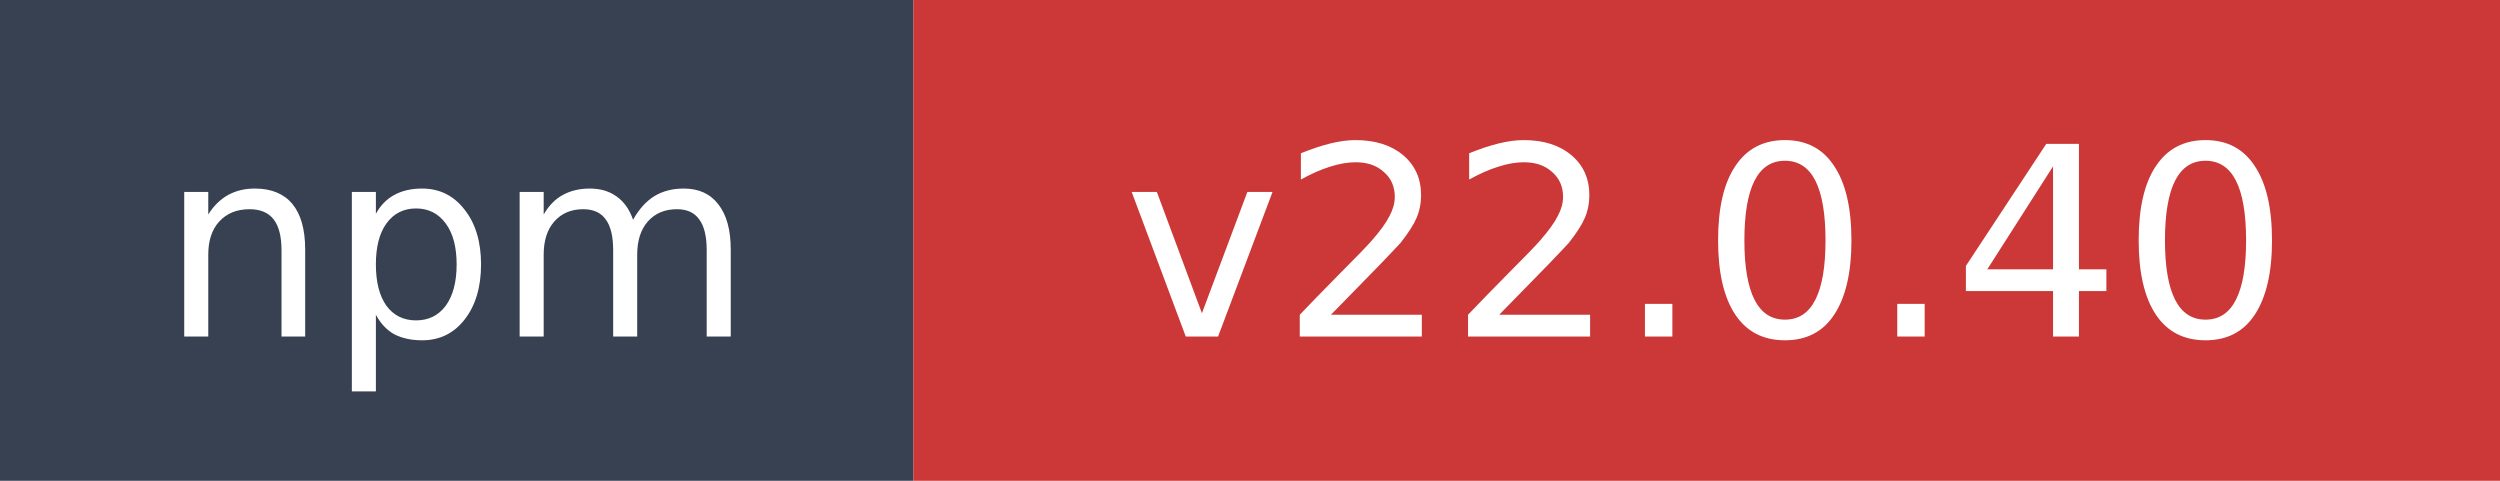
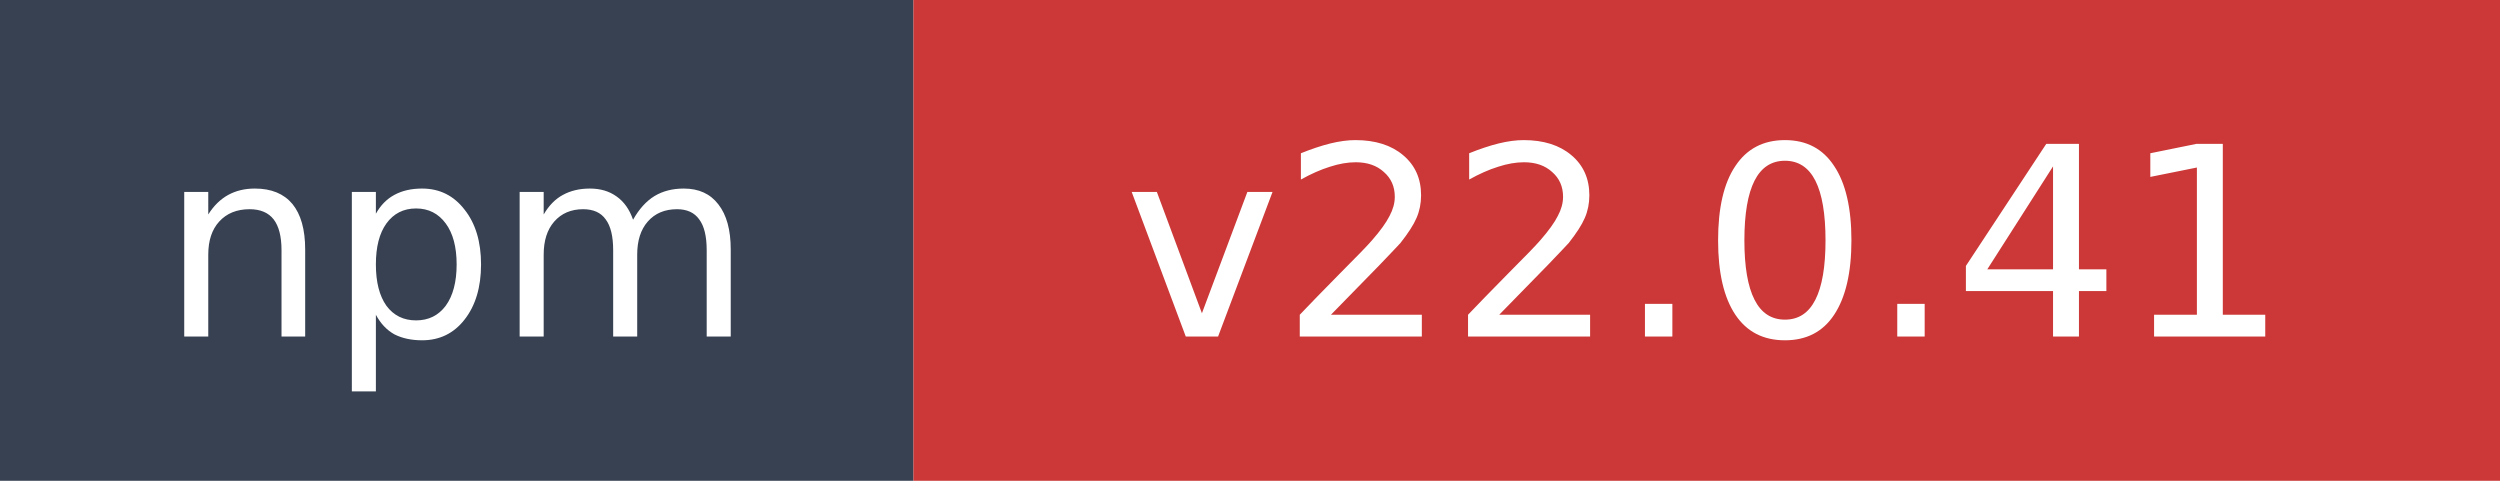
- <svg xmlns="http://www.w3.org/2000/svg" width="104" height="20" role="img" aria-label="npm: v22.0.40">
+ <svg xmlns="http://www.w3.org/2000/svg" width="104" height="20" role="img" aria-label="npm: v22.0.41">
  <rect width="38" height="20" fill="#374151" />
  <rect x="38" width="66" height="20" fill="#cb3837" />
  <text x="19" y="14" fill="#ffffff" font-family="Verdana,Geneva,DejaVu Sans,sans-serif" font-size="11" text-anchor="middle">npm</text>
-   <text x="71" y="14" fill="#ffffff" font-family="Verdana,Geneva,DejaVu Sans,sans-serif" font-size="11" text-anchor="middle">v22.0.40</text>
+   <text x="71" y="14" fill="#ffffff" font-family="Verdana,Geneva,DejaVu Sans,sans-serif" font-size="11" text-anchor="middle">v22.0.41</text>
</svg>
